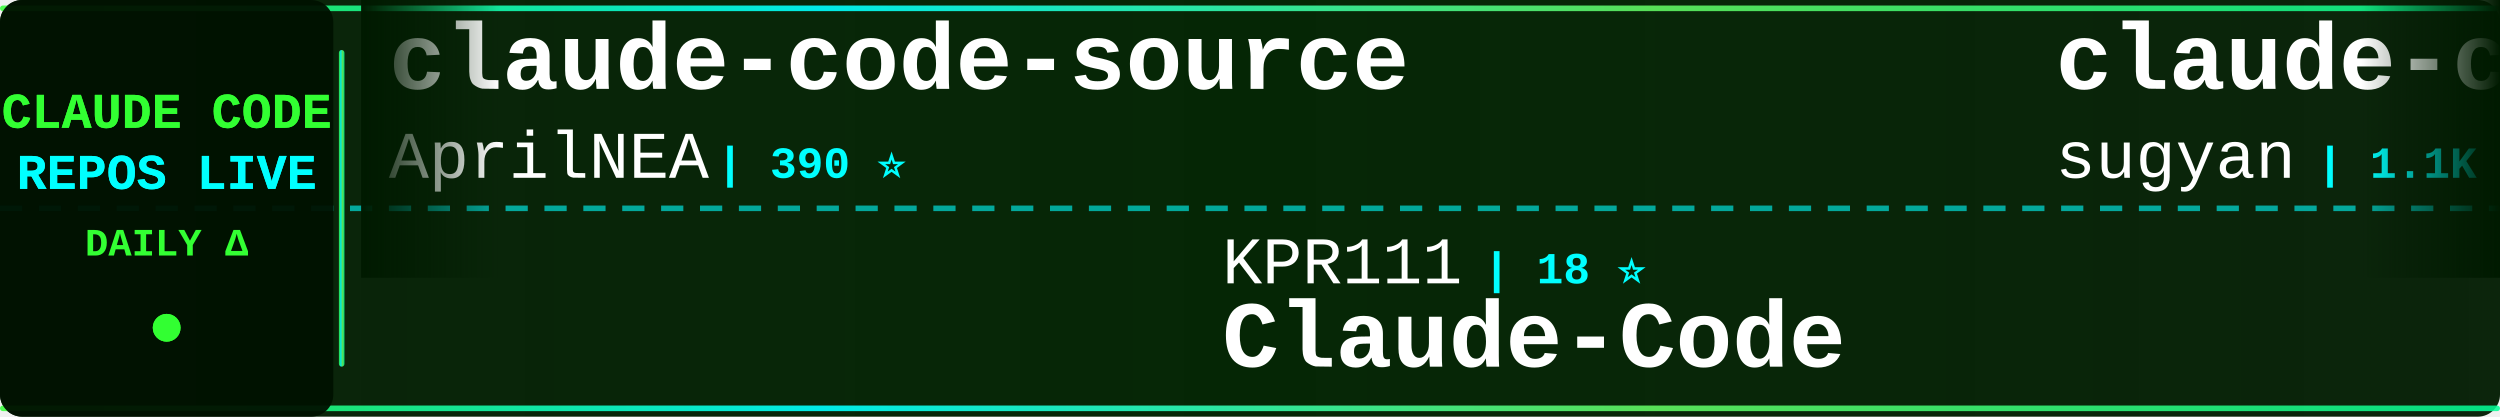
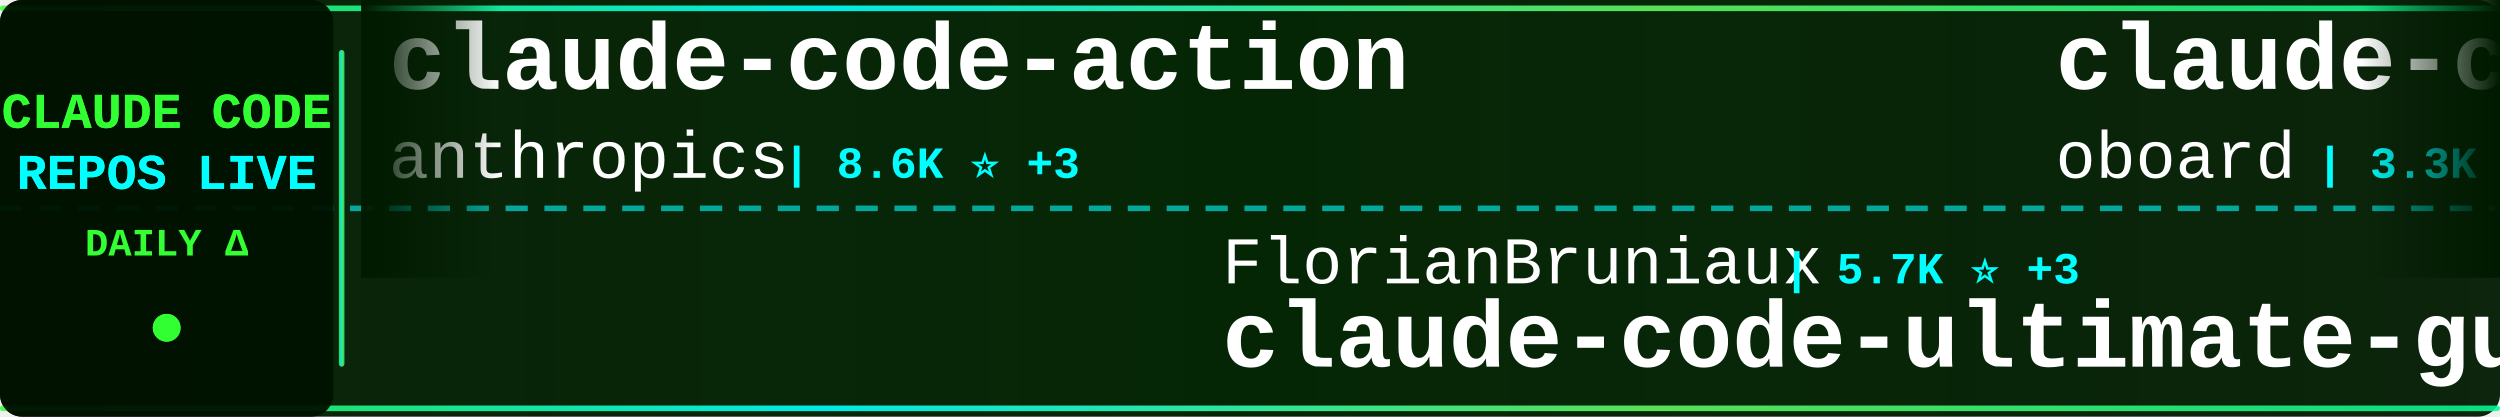
<svg xmlns="http://www.w3.org/2000/svg" width="900" height="150">
  <defs>
    <linearGradient id="tickerBg" x1="0%" y1="0%" x2="100%" y2="0%">
      <stop offset="0%" style="stop-color:#001a00;stop-opacity:0.95" />
      <stop offset="50%" style="stop-color:#002200;stop-opacity:0.98" />
      <stop offset="100%" style="stop-color:#001a00;stop-opacity:0.95" />
    </linearGradient>
    <linearGradient id="borderGrad" x1="0%" y1="0%" x2="100%" y2="0%">
      <stop offset="0%" style="stop-color:#33ff33;stop-opacity:0.85">
        <animate attributeName="stop-opacity" values="0.85;1;0.85" dur="2s" repeatCount="indefinite" />
      </stop>
      <stop offset="33%" style="stop-color:#00ffff;stop-opacity:0.9">
        <animate attributeName="stop-opacity" values="0.9;1;0.9" dur="2.2s" repeatCount="indefinite" />
      </stop>
      <stop offset="66%" style="stop-color:#66ff66;stop-opacity:0.85">
        <animate attributeName="stop-opacity" values="0.85;1;0.85" dur="1.8s" repeatCount="indefinite" />
      </stop>
      <stop offset="100%" style="stop-color:#00ff99;stop-opacity:0.85">
        <animate attributeName="stop-opacity" values="0.85;1;0.85" dur="2s" repeatCount="indefinite" />
      </stop>
    </linearGradient>
    <filter id="textGlow">
      <feGaussianBlur stdDeviation="0.1" result="coloredBlur" />
      <feMerge>
        <feMergeNode in="coloredBlur" />
        <feMergeNode in="SourceGraphic" />
      </feMerge>
    </filter>
    <filter id="metricGlow">
      <feGaussianBlur stdDeviation="0.2" result="coloredBlur" />
      <feMerge>
        <feMergeNode in="coloredBlur" />
        <feMergeNode in="SourceGraphic" />
      </feMerge>
    </filter>
    <linearGradient id="leftFade" x1="0%" y1="0%" x2="100%" y2="0%">
      <stop offset="0%" style="stop-color:#001a00;stop-opacity:1" />
      <stop offset="100%" style="stop-color:#001a00;stop-opacity:0" />
    </linearGradient>
    <linearGradient id="rightFade" x1="0%" y1="0%" x2="100%" y2="0%">
      <stop offset="0%" style="stop-color:#001a00;stop-opacity:0" />
      <stop offset="100%" style="stop-color:#001a00;stop-opacity:1" />
    </linearGradient>
  </defs>
  <rect width="900" height="150" fill="url(#tickerBg)" rx="8" />
  <rect x="0" y="2" width="900" height="2" fill="url(#borderGrad)" rx="1" />
  <rect x="0" y="146" width="900" height="2" fill="url(#borderGrad)" rx="1" />
  <line x1="0" y1="75" x2="900" y2="75" stroke="#00ffff" stroke-width="2" stroke-dasharray="8 6" opacity="0.6" />
  <rect x="0" y="0" width="120" height="150" fill="#001100" opacity="0.95" rx="8" />
  <text x="60" y="46" font-family="'Courier New', monospace" font-size="18" font-weight="bold" fill="#33ff33" text-anchor="middle" filter="url(#textGlow)">
    CLAUDE CODE
  </text>
  <text x="60" y="68" font-family="'Courier New', monospace" font-size="18" font-weight="bold" fill="#00ffff" text-anchor="middle" filter="url(#textGlow)">
    REPOS LIVE
  </text>
  <text x="60" y="92" font-family="'Courier New', monospace" font-size="14" font-weight="bold" fill="#33ff33" text-anchor="middle">
    DAILY Δ
  </text>
  <circle cx="60" cy="118" r="5" fill="#33ff33" filter="url(#metricGlow)">
    <animate attributeName="r" values="4;6;4" dur="1.5s" repeatCount="indefinite" />
    <animate attributeName="opacity" values="0.6;1;0.6" dur="1.5s" repeatCount="indefinite" />
  </circle>
  <rect x="122" y="18" width="2" height="114" fill="url(#borderGrad)" rx="1" />
  <clipPath id="tickerClip">
    <rect x="130" y="0" width="770" height="150" />
  </clipPath>
  <g clip-path="url(#tickerClip)">
    <g id="tickerItems">
      <animateTransform attributeName="transform" attributeType="XML" type="translate" from="0 0" to="-3000 0" dur="54s" repeatCount="indefinite" />
      <g transform="translate(0, 0)">
+         <text x="140" y="32" font-family="'Courier New', monospace" font-size="34" font-weight="bold" fill="#ffffff">claude-code-action</text>
+         <text x="140" y="64" font-family="'Courier New', monospace" font-size="24" font-weight="normal" fill="#ffffff" opacity="1.0">anthropics</text>
+         <text x="282" y="64" font-family="'Courier New', monospace" font-size="16" font-weight="bold" fill="#00ffff"> | 8.6K ⭐ +3</text>
+       </g>
+       <g transform="translate(300, 0)">
+         <text x="140" y="102" font-family="'Courier New', monospace" font-size="24" font-weight="normal" fill="#ffffff" opacity="1.0">FlorianBruniaux</text>
+         <text x="342" y="102" font-family="'Courier New', monospace" font-size="16" font-weight="bold" fill="#00ffff"> | 5.7K ⭐ +3</text>
+         <text x="140" y="132" font-family="'Courier New', monospace" font-size="34" font-weight="bold" fill="#ffffff">claude-code-ultimate-gui...</text>
+       </g>
+       <g transform="translate(600, 0)">
+         <text x="140" y="32" font-family="'Courier New', monospace" font-size="34" font-weight="bold" fill="#ffffff">claude-code-rev</text>
+         <text x="140" y="64" font-family="'Courier New', monospace" font-size="24" font-weight="normal" fill="#ffffff" opacity="1.0">oboard</text>
+         <text x="234" y="64" font-family="'Courier New', monospace" font-size="16" font-weight="bold" fill="#00ffff"> | 3.3K ⭐</text>
+       </g>
+       <g transform="translate(900, 0)">
+         <text x="140" y="102" font-family="'Courier New', monospace" font-size="24" font-weight="normal" fill="#ffffff" opacity="1.0">WorldFlowAI</text>
+         <text x="294" y="102" font-family="'Courier New', monospace" font-size="16" font-weight="bold" fill="#00ffff"> | 1.3K ⭐ +4</text>
+         <text x="140" y="132" font-family="'Courier New', monospace" font-size="34" font-weight="bold" fill="#ffffff">everything-claude-code</text>
+       </g>
+       <g transform="translate(1200, 0)">
+         <text x="140" y="32" font-family="'Courier New', monospace" font-size="34" font-weight="bold" fill="#ffffff">pi-vs-claude-code</text>
+         <text x="140" y="64" font-family="'Courier New', monospace" font-size="24" font-weight="normal" fill="#ffffff" opacity="1.0">disler</text>
+         <text x="234" y="64" font-family="'Courier New', monospace" font-size="16" font-weight="bold" fill="#00ffff"> | 1.6K ⭐</text>
+       </g>
+       <g transform="translate(1500, 0)">
+         <text x="140" y="102" font-family="'Courier New', monospace" font-size="24" font-weight="normal" fill="#ffffff" opacity="1.0">VILA-Lab</text>
+         <text x="258" y="102" font-family="'Courier New', monospace" font-size="16" font-weight="bold" fill="#00ffff"> | 2.1K ⭐</text>
+         <text x="140" y="132" font-family="'Courier New', monospace" font-size="34" font-weight="bold" fill="#ffffff">Dive-into-Claude-Code</text>
+       </g>
+       <g transform="translate(1800, 0)">
+         <text x="140" y="32" font-family="'Courier New', monospace" font-size="34" font-weight="bold" fill="#ffffff">Claude-Code-Usage-Monito...</text>
+         <text x="140" y="64" font-family="'Courier New', monospace" font-size="24" font-weight="normal" fill="#ffffff" opacity="1.0">Maciek-roboblog</text>
+         <text x="342" y="64" font-family="'Courier New', monospace" font-size="16" font-weight="bold" fill="#00ffff"> | 8.6K ⭐ +1</text>
+       </g>
+       <g transform="translate(2100, 0)">
+         <text x="140" y="102" font-family="'Courier New', monospace" font-size="24" font-weight="normal" fill="#ffffff" opacity="1.0">Alishahryar1</text>
+         <text x="306" y="102" font-family="'Courier New', monospace" font-size="16" font-weight="bold" fill="#00ffff"> | 45.6K ⭐ +7</text>
+         <text x="140" y="132" font-family="'Courier New', monospace" font-size="34" font-weight="bold" fill="#ffffff">free-claude-code</text>
+       </g>
+       <g transform="translate(2400, 0)">
        <text x="140" y="32" font-family="'Courier New', monospace" font-size="34" font-weight="bold" fill="#ffffff">claude-code-source</text>
        <text x="140" y="64" font-family="'Courier New', monospace" font-size="24" font-weight="normal" fill="#ffffff" opacity="1.0">AprilNEA</text>
        <text x="258" y="64" font-family="'Courier New', monospace" font-size="16" font-weight="bold" fill="#00ffff"> | 390 ⭐</text>
      </g>
-       <g transform="translate(300, 0)">
-         <text x="140" y="102" font-family="'Courier New', monospace" font-size="24" font-weight="normal" fill="#ffffff" opacity="1.0">KPR111</text>
-         <text x="234" y="102" font-family="'Courier New', monospace" font-size="16" font-weight="bold" fill="#00ffff"> | 18 ⭐</text>
-         <text x="140" y="132" font-family="'Courier New', monospace" font-size="34" font-weight="bold" fill="#ffffff">Claude-Code</text>
-       </g>
-       <g transform="translate(600, 0)">
-         <text x="140" y="32" font-family="'Courier New', monospace" font-size="34" font-weight="bold" fill="#ffffff">claude-code-webui</text>
-         <text x="140" y="64" font-family="'Courier New', monospace" font-size="24" font-weight="normal" fill="#ffffff" opacity="1.0">sugyan</text>
-         <text x="234" y="64" font-family="'Courier New', monospace" font-size="16" font-weight="bold" fill="#00ffff"> | 1.1K ⭐</text>
-       </g>
-       <g transform="translate(900, 0)">
-         <text x="140" y="102" font-family="'Courier New', monospace" font-size="24" font-weight="normal" fill="#ffffff" opacity="1.0">Chachamaru127</text>
-         <text x="318" y="102" font-family="'Courier New', monospace" font-size="16" font-weight="bold" fill="#00ffff"> | 3.1K ⭐</text>
-         <text x="140" y="132" font-family="'Courier New', monospace" font-size="34" font-weight="bold" fill="#ffffff">claude-code-harness</text>
-       </g>
-       <g transform="translate(1200, 0)">
-         <text x="140" y="32" font-family="'Courier New', monospace" font-size="34" font-weight="bold" fill="#ffffff">claude-code-cli</text>
-         <text x="140" y="64" font-family="'Courier New', monospace" font-size="24" font-weight="normal" fill="#ffffff" opacity="1.0">huangserva</text>
-         <text x="282" y="64" font-family="'Courier New', monospace" font-size="16" font-weight="bold" fill="#00ffff"> | 622 ⭐</text>
-       </g>
-       <g transform="translate(1500, 0)">
-         <text x="140" y="102" font-family="'Courier New', monospace" font-size="24" font-weight="normal" fill="#ffffff" opacity="1.0">LING71671</text>
-         <text x="270" y="102" font-family="'Courier New', monospace" font-size="16" font-weight="bold" fill="#00ffff"> | 945 ⭐ +2</text>
-         <text x="140" y="132" font-family="'Courier New', monospace" font-size="34" font-weight="bold" fill="#ffffff">Open-ClaudeCode</text>
-       </g>
-       <g transform="translate(1800, 0)">
-         <text x="140" y="32" font-family="'Courier New', monospace" font-size="34" font-weight="bold" fill="#ffffff">claude-code-source-build</text>
-         <text x="140" y="64" font-family="'Courier New', monospace" font-size="24" font-weight="normal" fill="#ffffff" opacity="1.0">andrew-kramer-inno</text>
-         <text x="378" y="64" font-family="'Courier New', monospace" font-size="16" font-weight="bold" fill="#00ffff"> | 593 ⭐</text>
-       </g>
-       <g transform="translate(2100, 0)">
-         <text x="140" y="102" font-family="'Courier New', monospace" font-size="24" font-weight="normal" fill="#ffffff" opacity="1.0">shanraisshan</text>
-         <text x="306" y="102" font-family="'Courier New', monospace" font-size="16" font-weight="bold" fill="#00ffff"> | 64.5K ⭐ +7</text>
-         <text x="140" y="132" font-family="'Courier New', monospace" font-size="34" font-weight="bold" fill="#ffffff">claude-code-best-practic...</text>
-       </g>
-       <g transform="translate(2400, 0)">
-         <text x="140" y="32" font-family="'Courier New', monospace" font-size="34" font-weight="bold" fill="#ffffff">claude-code-book</text>
-         <text x="140" y="64" font-family="'Courier New', monospace" font-size="24" font-weight="normal" fill="#ffffff" opacity="1.0">lintsinghua</text>
-         <text x="294" y="64" font-family="'Courier New', monospace" font-size="16" font-weight="bold" fill="#00ffff"> | 4.1K ⭐</text>
-       </g>
      <g transform="translate(2700, 0)">
-         <text x="140" y="102" font-family="'Courier New', monospace" font-size="24" font-weight="normal" fill="#ffffff" opacity="1.0">feiskyer</text>
-         <text x="258" y="102" font-family="'Courier New', monospace" font-size="16" font-weight="bold" fill="#00ffff"> | 1.6K ⭐</text>
-         <text x="140" y="132" font-family="'Courier New', monospace" font-size="34" font-weight="bold" fill="#ffffff">claude-code-settings</text>
+         <text x="140" y="102" font-family="'Courier New', monospace" font-size="24" font-weight="normal" fill="#ffffff" opacity="1.0">frankbria</text>
+         <text x="270" y="102" font-family="'Courier New', monospace" font-size="16" font-weight="bold" fill="#00ffff"> | 9.6K ⭐</text>
+         <text x="140" y="132" font-family="'Courier New', monospace" font-size="34" font-weight="bold" fill="#ffffff">ralph-claude-code</text>
      </g>
      <g transform="translate(3000, 0)">
-         <text x="140" y="32" font-family="'Courier New', monospace" font-size="34" font-weight="bold" fill="#ffffff">claude-code-source</text>
-         <text x="140" y="64" font-family="'Courier New', monospace" font-size="24" font-weight="normal" fill="#ffffff" opacity="1.0">AprilNEA</text>
-         <text x="258" y="64" font-family="'Courier New', monospace" font-size="16" font-weight="bold" fill="#00ffff"> | 390 ⭐</text>
+         <text x="140" y="32" font-family="'Courier New', monospace" font-size="34" font-weight="bold" fill="#ffffff">claude-code-action</text>
+         <text x="140" y="64" font-family="'Courier New', monospace" font-size="24" font-weight="normal" fill="#ffffff" opacity="1.0">anthropics</text>
+         <text x="282" y="64" font-family="'Courier New', monospace" font-size="16" font-weight="bold" fill="#00ffff"> | 8.6K ⭐ +3</text>
      </g>
      <g transform="translate(3300, 0)">
-         <text x="140" y="102" font-family="'Courier New', monospace" font-size="24" font-weight="normal" fill="#ffffff" opacity="1.0">KPR111</text>
-         <text x="234" y="102" font-family="'Courier New', monospace" font-size="16" font-weight="bold" fill="#00ffff"> | 18 ⭐</text>
-         <text x="140" y="132" font-family="'Courier New', monospace" font-size="34" font-weight="bold" fill="#ffffff">Claude-Code</text>
+         <text x="140" y="102" font-family="'Courier New', monospace" font-size="24" font-weight="normal" fill="#ffffff" opacity="1.0">FlorianBruniaux</text>
+         <text x="342" y="102" font-family="'Courier New', monospace" font-size="16" font-weight="bold" fill="#00ffff"> | 5.7K ⭐ +3</text>
+         <text x="140" y="132" font-family="'Courier New', monospace" font-size="34" font-weight="bold" fill="#ffffff">claude-code-ultimate-gui...</text>
      </g>
      <g transform="translate(3600, 0)">
-         <text x="140" y="32" font-family="'Courier New', monospace" font-size="34" font-weight="bold" fill="#ffffff">claude-code-webui</text>
-         <text x="140" y="64" font-family="'Courier New', monospace" font-size="24" font-weight="normal" fill="#ffffff" opacity="1.0">sugyan</text>
-         <text x="234" y="64" font-family="'Courier New', monospace" font-size="16" font-weight="bold" fill="#00ffff"> | 1.1K ⭐</text>
+         <text x="140" y="32" font-family="'Courier New', monospace" font-size="34" font-weight="bold" fill="#ffffff">claude-code-rev</text>
+         <text x="140" y="64" font-family="'Courier New', monospace" font-size="24" font-weight="normal" fill="#ffffff" opacity="1.0">oboard</text>
+         <text x="234" y="64" font-family="'Courier New', monospace" font-size="16" font-weight="bold" fill="#00ffff"> | 3.3K ⭐</text>
      </g>
      <g transform="translate(3900, 0)">
-         <text x="140" y="102" font-family="'Courier New', monospace" font-size="24" font-weight="normal" fill="#ffffff" opacity="1.0">Chachamaru127</text>
-         <text x="318" y="102" font-family="'Courier New', monospace" font-size="16" font-weight="bold" fill="#00ffff"> | 3.1K ⭐</text>
-         <text x="140" y="132" font-family="'Courier New', monospace" font-size="34" font-weight="bold" fill="#ffffff">claude-code-harness</text>
+         <text x="140" y="102" font-family="'Courier New', monospace" font-size="24" font-weight="normal" fill="#ffffff" opacity="1.0">WorldFlowAI</text>
+         <text x="294" y="102" font-family="'Courier New', monospace" font-size="16" font-weight="bold" fill="#00ffff"> | 1.3K ⭐ +4</text>
+         <text x="140" y="132" font-family="'Courier New', monospace" font-size="34" font-weight="bold" fill="#ffffff">everything-claude-code</text>
      </g>
    </g>
  </g>
  <rect x="130" y="0" width="50" height="100" fill="url(#leftFade)" />
  <rect x="850" y="0" width="50" height="100" fill="url(#rightFade)" />
</svg>
